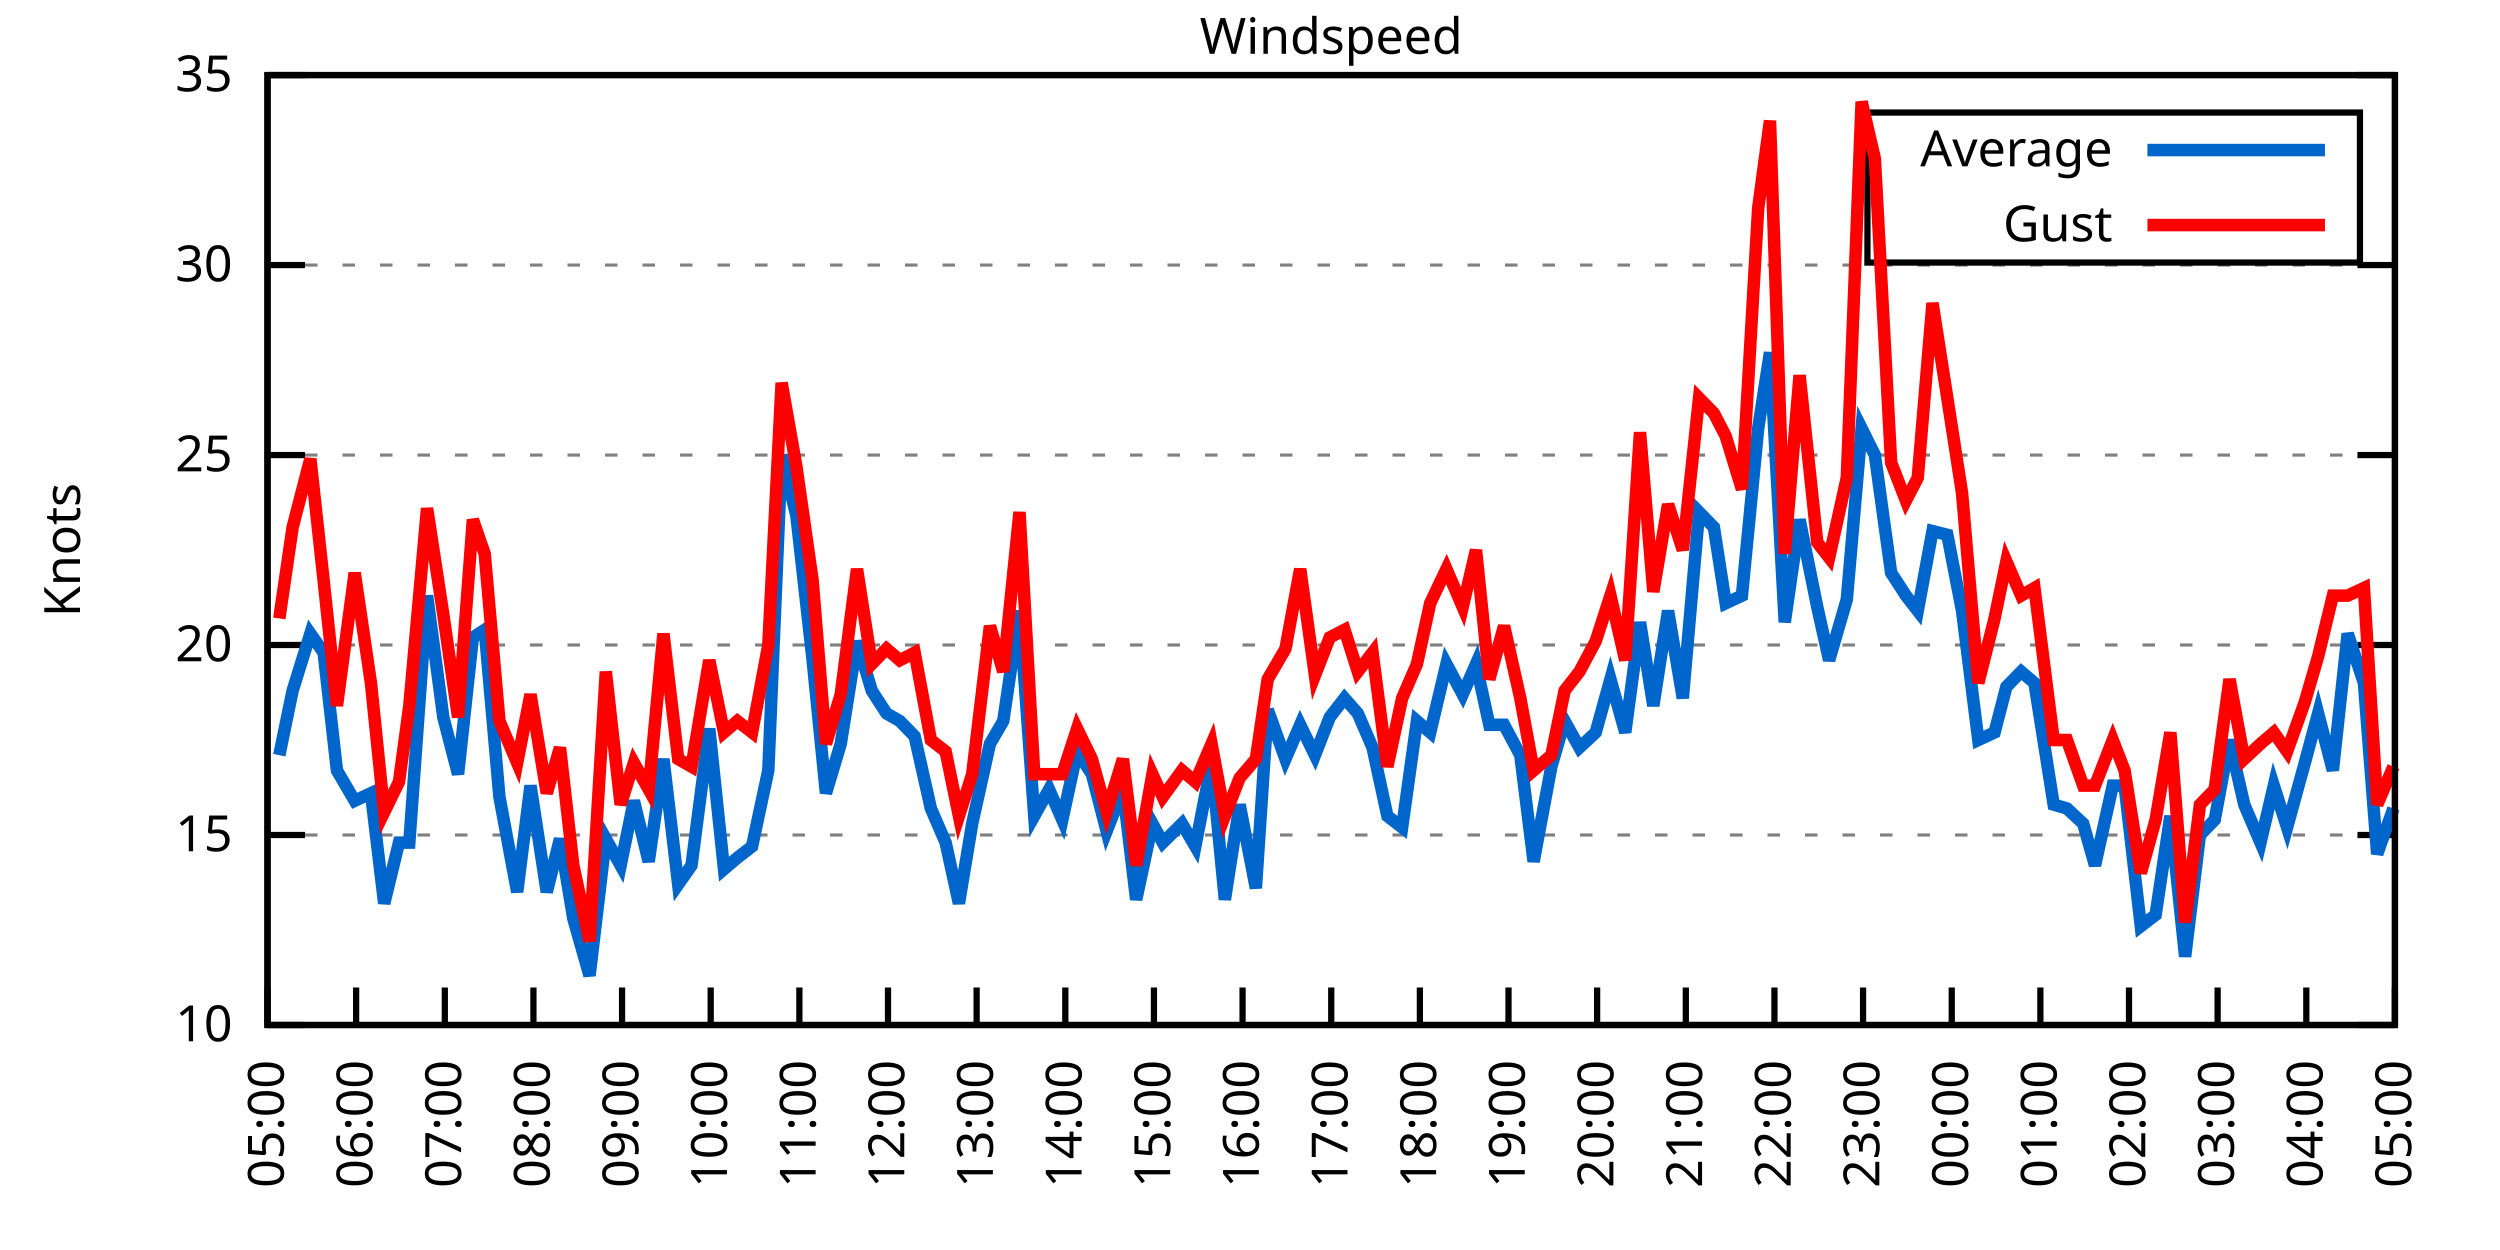
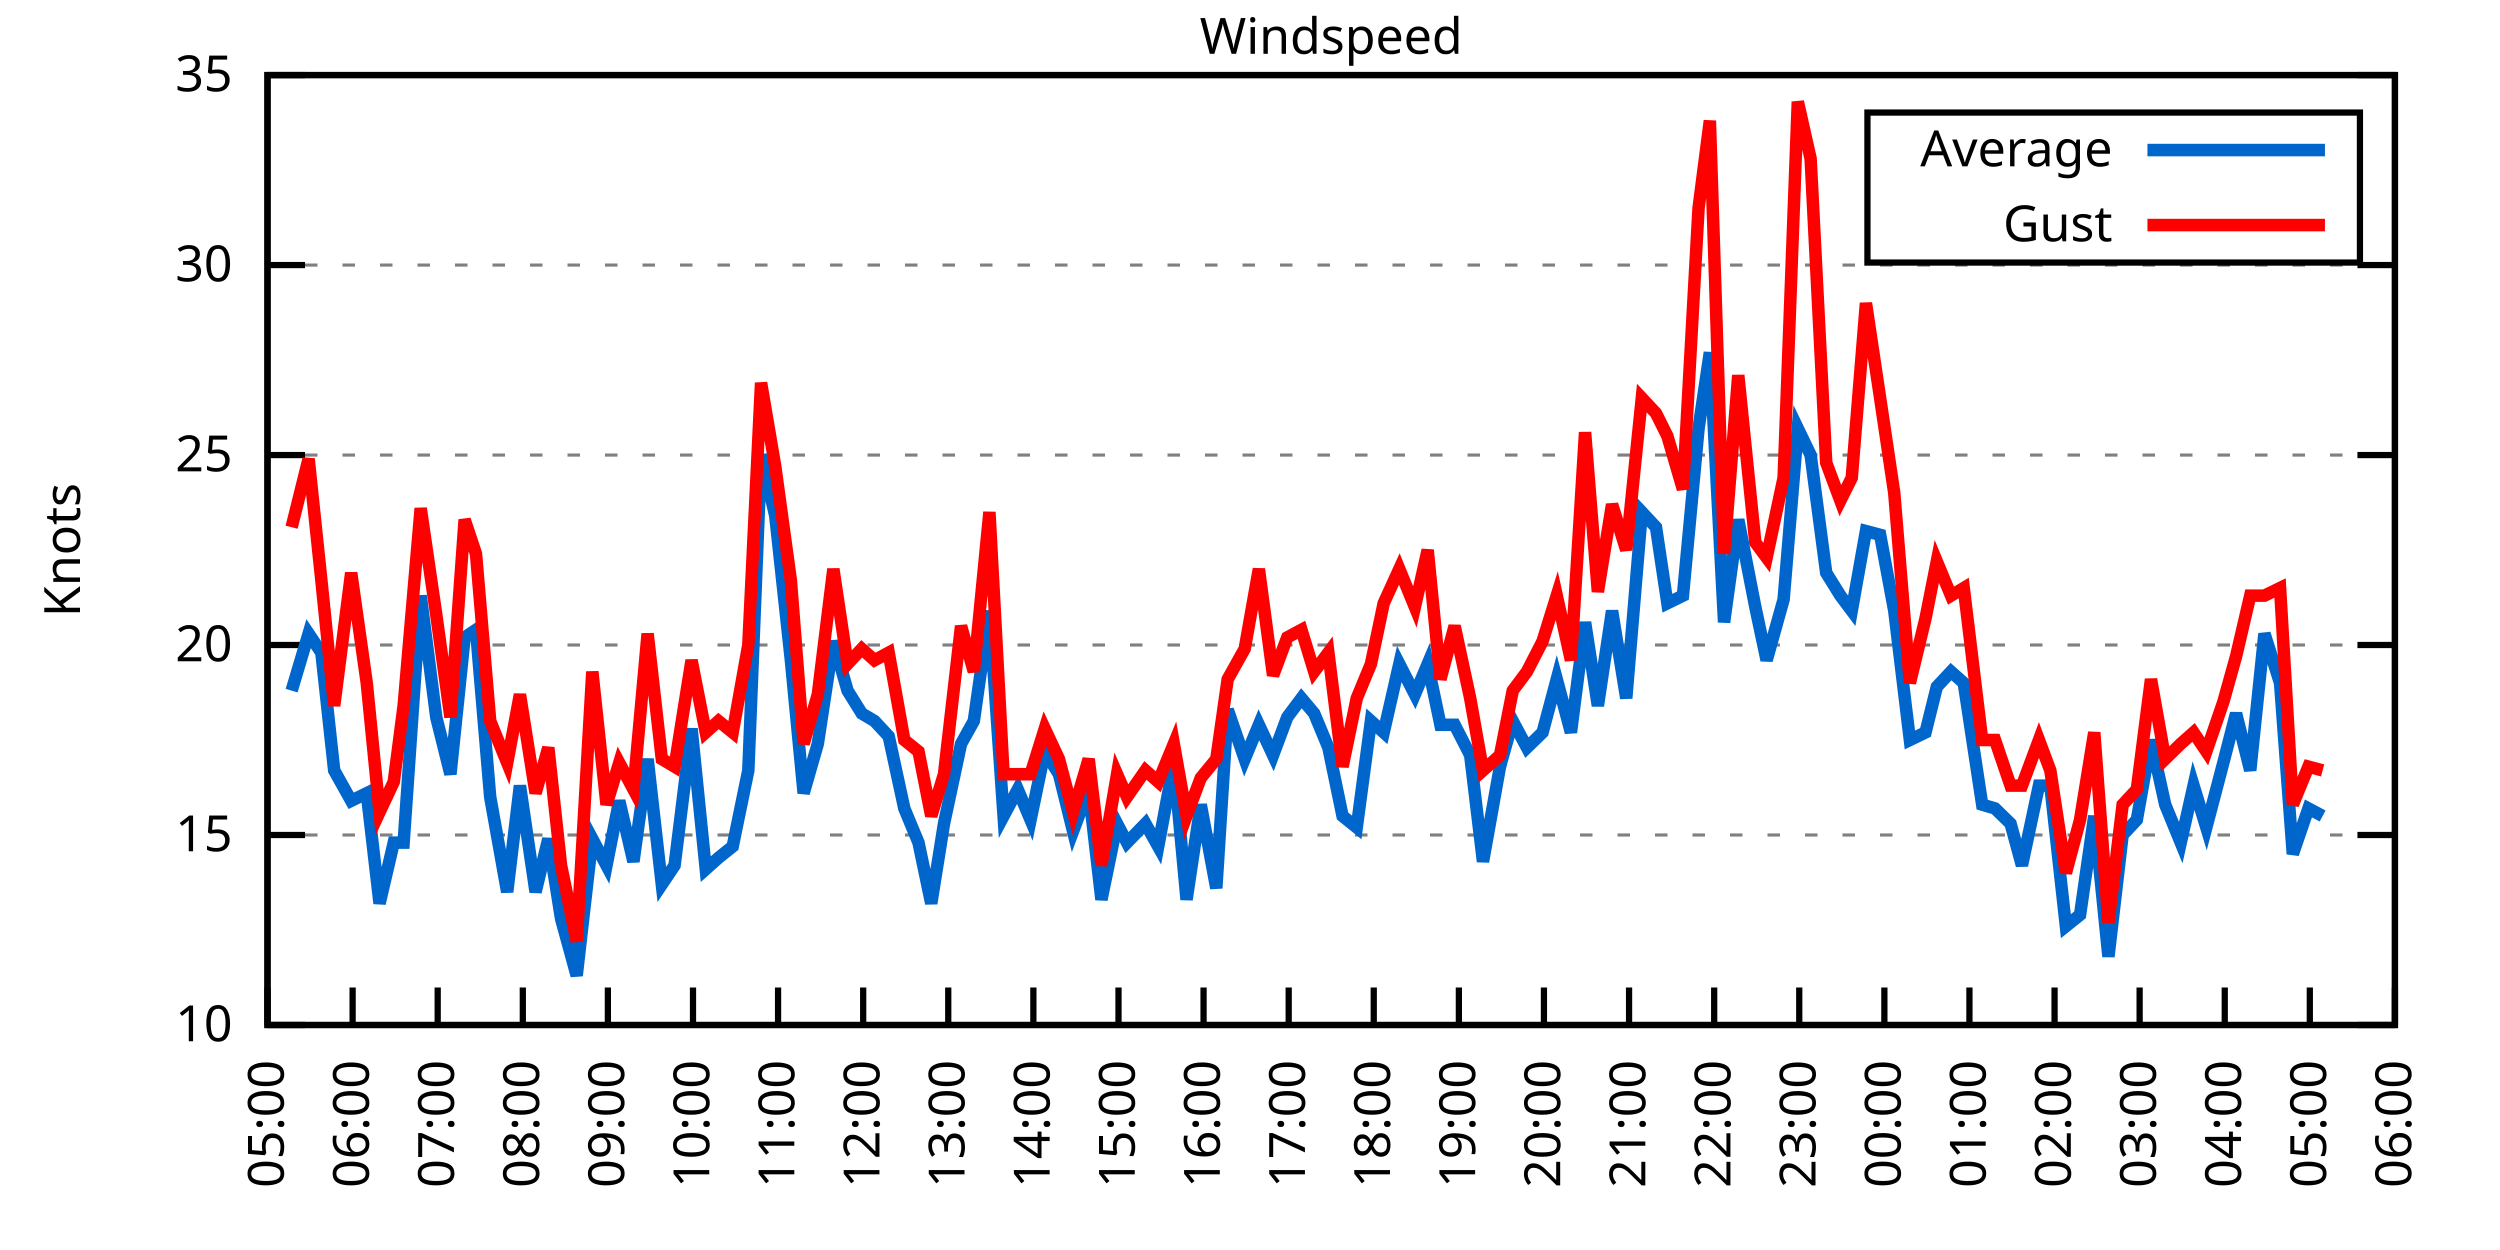
<svg xmlns="http://www.w3.org/2000/svg" xmlns:xlink="http://www.w3.org/1999/xlink" width="400" height="200" viewBox="0 0 400 200">
  <g id="gnuplot_canvas">
    <rect x="0" y="0" width="400" height="200" fill="none" />
    <defs>
      <circle id="gpDot" r="0.5" stroke-width="0.5" stroke="currentColor" />
      <path id="gpPt0" stroke-width="0.333" stroke="currentColor" d="M-1,0 h2 M0,-1 v2" />
      <path id="gpPt1" stroke-width="0.333" stroke="currentColor" d="M-1,-1 L1,1 M1,-1 L-1,1" />
      <path id="gpPt2" stroke-width="0.333" stroke="currentColor" d="M-1,0 L1,0 M0,-1 L0,1 M-1,-1 L1,1 M-1,1 L1,-1" />
      <rect id="gpPt3" stroke-width="0.333" stroke="currentColor" x="-1" y="-1" width="2" height="2" />
      <rect id="gpPt4" stroke-width="0.333" stroke="currentColor" fill="currentColor" x="-1" y="-1" width="2" height="2" />
      <circle id="gpPt5" stroke-width="0.333" stroke="currentColor" cx="0" cy="0" r="1" />
      <use xlink:href="#gpPt5" id="gpPt6" fill="currentColor" stroke="none" />
      <path id="gpPt7" stroke-width="0.333" stroke="currentColor" d="M0,-1.33 L-1.33,0.67 L1.33,0.67 z" />
      <use xlink:href="#gpPt7" id="gpPt8" fill="currentColor" stroke="none" />
      <use xlink:href="#gpPt7" id="gpPt9" stroke="currentColor" transform="rotate(180)" />
      <use xlink:href="#gpPt9" id="gpPt10" fill="currentColor" stroke="none" />
      <use xlink:href="#gpPt3" id="gpPt11" stroke="currentColor" transform="rotate(45)" />
      <use xlink:href="#gpPt11" id="gpPt12" fill="currentColor" stroke="none" />
      <path id="gpPt13" stroke-width="0.333" stroke="currentColor" d="M0,1.330 L1.265,0.411 L0.782,-1.067 L-0.782,-1.076 L-1.265,0.411 z" />
      <use xlink:href="#gpPt13" id="gpPt14" fill="currentColor" stroke="none" />
      <filter id="textbox" filterUnits="objectBoundingBox" x="0" y="0" height="1" width="1">
        <feFlood flood-color="white" flood-opacity="1" result="bgnd" />
        <feComposite in="SourceGraphic" in2="bgnd" operator="atop" />
      </filter>
      <filter id="greybox" filterUnits="objectBoundingBox" x="0" y="0" height="1" width="1">
        <feFlood flood-color="lightgrey" flood-opacity="1" result="grey" />
        <feComposite in="SourceGraphic" in2="grey" operator="atop" />
      </filter>
    </defs>
    <g fill="none" color="white" stroke="currentColor" stroke-width="1.00" stroke-linecap="butt" stroke-linejoin="miter">
</g>
    <g fill="none" color="black" stroke="currentColor" stroke-width="1.00" stroke-linecap="butt" stroke-linejoin="miter">
      <g stroke="none" shape-rendering="crispEdges">
        <polygon fill="rgb(255, 255, 255)" points="42.80,164.00 383.18,164.00 383.18,12.02 42.80,12.02 " />
      </g>
    </g>
    <g fill="none" color="black" stroke="currentColor" stroke-width="1.00" stroke-linecap="butt" stroke-linejoin="miter">
</g>
    <g fill="none" color="black" stroke="black" stroke-width="0.50" stroke-linecap="butt" stroke-linejoin="miter">
</g>
    <g fill="none" color="gray" stroke="currentColor" stroke-width="0.50" stroke-linecap="butt" stroke-linejoin="miter">
      <path stroke="gray" stroke-dasharray="2,4" class="gridline" d="M42.80,164.00 L383.19,164.00  " />
    </g>
    <g fill="none" color="gray" stroke="gray" stroke-width="1.00" stroke-linecap="butt" stroke-linejoin="miter">
</g>
    <g fill="none" color="black" stroke="currentColor" stroke-width="1.00" stroke-linecap="butt" stroke-linejoin="miter">
      <path stroke="black" d="M42.80,164.00 L48.80,164.00 M383.19,164.00 L377.19,164.00  " />
      <g transform="translate(37.20,166.60)" stroke="none" fill="black" font-family="Sans" font-size="8.00" text-anchor="end">
        <text>
          <tspan font-family="Sans"> 10</tspan>
        </text>
      </g>
    </g>
    <g fill="none" color="black" stroke="currentColor" stroke-width="1.00" stroke-linecap="butt" stroke-linejoin="miter">
</g>
    <g fill="none" color="black" stroke="black" stroke-width="0.50" stroke-linecap="butt" stroke-linejoin="miter">
</g>
    <g fill="none" color="gray" stroke="currentColor" stroke-width="0.50" stroke-linecap="butt" stroke-linejoin="miter">
      <path stroke="gray" stroke-dasharray="2,4" class="gridline" d="M42.80,133.60 L383.19,133.60  " />
    </g>
    <g fill="none" color="gray" stroke="gray" stroke-width="1.00" stroke-linecap="butt" stroke-linejoin="miter">
</g>
    <g fill="none" color="black" stroke="currentColor" stroke-width="1.00" stroke-linecap="butt" stroke-linejoin="miter">
      <path stroke="black" d="M42.80,133.60 L48.80,133.60 M383.19,133.60 L377.19,133.60  " />
      <g transform="translate(37.20,136.20)" stroke="none" fill="black" font-family="Sans" font-size="8.00" text-anchor="end">
        <text>
          <tspan font-family="Sans"> 15</tspan>
        </text>
      </g>
    </g>
    <g fill="none" color="black" stroke="currentColor" stroke-width="1.00" stroke-linecap="butt" stroke-linejoin="miter">
</g>
    <g fill="none" color="black" stroke="black" stroke-width="0.50" stroke-linecap="butt" stroke-linejoin="miter">
</g>
    <g fill="none" color="gray" stroke="currentColor" stroke-width="0.50" stroke-linecap="butt" stroke-linejoin="miter">
      <path stroke="gray" stroke-dasharray="2,4" class="gridline" d="M42.80,103.20 L383.19,103.20  " />
    </g>
    <g fill="none" color="gray" stroke="gray" stroke-width="1.00" stroke-linecap="butt" stroke-linejoin="miter">
</g>
    <g fill="none" color="black" stroke="currentColor" stroke-width="1.00" stroke-linecap="butt" stroke-linejoin="miter">
      <path stroke="black" d="M42.80,103.20 L48.80,103.20 M383.19,103.20 L377.19,103.20  " />
      <g transform="translate(37.20,105.80)" stroke="none" fill="black" font-family="Sans" font-size="8.00" text-anchor="end">
        <text>
          <tspan font-family="Sans"> 20</tspan>
        </text>
      </g>
    </g>
    <g fill="none" color="black" stroke="currentColor" stroke-width="1.00" stroke-linecap="butt" stroke-linejoin="miter">
</g>
    <g fill="none" color="black" stroke="black" stroke-width="0.50" stroke-linecap="butt" stroke-linejoin="miter">
</g>
    <g fill="none" color="gray" stroke="currentColor" stroke-width="0.50" stroke-linecap="butt" stroke-linejoin="miter">
      <path stroke="gray" stroke-dasharray="2,4" class="gridline" d="M42.80,72.81 L383.19,72.81  " />
    </g>
    <g fill="none" color="gray" stroke="gray" stroke-width="1.00" stroke-linecap="butt" stroke-linejoin="miter">
</g>
    <g fill="none" color="black" stroke="currentColor" stroke-width="1.00" stroke-linecap="butt" stroke-linejoin="miter">
      <path stroke="black" d="M42.80,72.81 L48.80,72.81 M383.19,72.81 L377.19,72.81  " />
      <g transform="translate(37.20,75.41)" stroke="none" fill="black" font-family="Sans" font-size="8.00" text-anchor="end">
        <text>
          <tspan font-family="Sans"> 25</tspan>
        </text>
      </g>
    </g>
    <g fill="none" color="black" stroke="currentColor" stroke-width="1.00" stroke-linecap="butt" stroke-linejoin="miter">
</g>
    <g fill="none" color="black" stroke="black" stroke-width="0.50" stroke-linecap="butt" stroke-linejoin="miter">
</g>
    <g fill="none" color="gray" stroke="currentColor" stroke-width="0.50" stroke-linecap="butt" stroke-linejoin="miter">
      <path stroke="gray" stroke-dasharray="2,4" class="gridline" d="M42.80,42.41 L383.19,42.41  " />
    </g>
    <g fill="none" color="gray" stroke="gray" stroke-width="1.00" stroke-linecap="butt" stroke-linejoin="miter">
</g>
    <g fill="none" color="black" stroke="currentColor" stroke-width="1.00" stroke-linecap="butt" stroke-linejoin="miter">
      <path stroke="black" d="M42.80,42.41 L48.80,42.41 M383.19,42.41 L377.19,42.41  " />
      <g transform="translate(37.20,45.01)" stroke="none" fill="black" font-family="Sans" font-size="8.00" text-anchor="end">
        <text>
          <tspan font-family="Sans"> 30</tspan>
        </text>
      </g>
    </g>
    <g fill="none" color="black" stroke="currentColor" stroke-width="1.00" stroke-linecap="butt" stroke-linejoin="miter">
</g>
    <g fill="none" color="black" stroke="black" stroke-width="0.50" stroke-linecap="butt" stroke-linejoin="miter">
</g>
    <g fill="none" color="gray" stroke="currentColor" stroke-width="0.50" stroke-linecap="butt" stroke-linejoin="miter">
      <path stroke="gray" stroke-dasharray="2,4" class="gridline" d="M42.80,12.01 L383.19,12.01  " />
    </g>
    <g fill="none" color="gray" stroke="gray" stroke-width="1.00" stroke-linecap="butt" stroke-linejoin="miter">
</g>
    <g fill="none" color="black" stroke="currentColor" stroke-width="1.00" stroke-linecap="butt" stroke-linejoin="miter">
      <path stroke="black" d="M42.80,12.01 L48.80,12.01 M383.19,12.01 L377.19,12.01  " />
      <g transform="translate(37.20,14.61)" stroke="none" fill="black" font-family="Sans" font-size="8.00" text-anchor="end">
        <text>
          <tspan font-family="Sans"> 35</tspan>
        </text>
      </g>
    </g>
    <g fill="none" color="black" stroke="currentColor" stroke-width="1.00" stroke-linecap="butt" stroke-linejoin="miter">
      <path stroke="black" d="M42.80,164.00 L42.80,158.00  " />
      <g transform="translate(45.40,169.60) rotate(270.00)" stroke="none" fill="black" font-family="Sans" font-size="8.00" text-anchor="end">
        <text>
          <tspan font-family="Sans">05:00</tspan>
        </text>
      </g>
    </g>
    <g fill="none" color="black" stroke="currentColor" stroke-width="1.00" stroke-linecap="butt" stroke-linejoin="miter">
-       <path stroke="black" d="M56.98,164.00 L56.98,158.00  " />
-       <g transform="translate(59.58,169.60) rotate(270.00)" stroke="none" fill="black" font-family="Sans" font-size="8.00" text-anchor="end">
+       <path stroke="black" d="M56.42,164.00 L56.42,158.00  " />
+       <g transform="translate(59.02,169.60) rotate(270.00)" stroke="none" fill="black" font-family="Sans" font-size="8.00" text-anchor="end">
        <text>
          <tspan font-family="Sans">06:00</tspan>
        </text>
      </g>
    </g>
    <g fill="none" color="black" stroke="currentColor" stroke-width="1.00" stroke-linecap="butt" stroke-linejoin="miter">
-       <path stroke="black" d="M71.17,164.00 L71.17,158.00  " />
-       <g transform="translate(73.77,169.60) rotate(270.00)" stroke="none" fill="black" font-family="Sans" font-size="8.00" text-anchor="end">
+       <path stroke="black" d="M70.03,164.00 L70.03,158.00  " />
+       <g transform="translate(72.63,169.60) rotate(270.00)" stroke="none" fill="black" font-family="Sans" font-size="8.00" text-anchor="end">
        <text>
          <tspan font-family="Sans">07:00</tspan>
        </text>
      </g>
    </g>
    <g fill="none" color="black" stroke="currentColor" stroke-width="1.00" stroke-linecap="butt" stroke-linejoin="miter">
-       <path stroke="black" d="M85.35,164.00 L85.35,158.00  " />
-       <g transform="translate(87.95,169.60) rotate(270.00)" stroke="none" fill="black" font-family="Sans" font-size="8.00" text-anchor="end">
+       <path stroke="black" d="M83.65,164.00 L83.65,158.00  " />
+       <g transform="translate(86.25,169.60) rotate(270.00)" stroke="none" fill="black" font-family="Sans" font-size="8.00" text-anchor="end">
        <text>
          <tspan font-family="Sans">08:00</tspan>
        </text>
      </g>
    </g>
    <g fill="none" color="black" stroke="currentColor" stroke-width="1.00" stroke-linecap="butt" stroke-linejoin="miter">
-       <path stroke="black" d="M99.53,164.00 L99.53,158.00  " />
-       <g transform="translate(102.13,169.60) rotate(270.00)" stroke="none" fill="black" font-family="Sans" font-size="8.00" text-anchor="end">
+       <path stroke="black" d="M97.26,164.00 L97.26,158.00  " />
+       <g transform="translate(99.86,169.60) rotate(270.00)" stroke="none" fill="black" font-family="Sans" font-size="8.00" text-anchor="end">
        <text>
          <tspan font-family="Sans">09:00</tspan>
        </text>
      </g>
    </g>
    <g fill="none" color="black" stroke="currentColor" stroke-width="1.00" stroke-linecap="butt" stroke-linejoin="miter">
-       <path stroke="black" d="M113.71,164.00 L113.71,158.00  " />
-       <g transform="translate(116.31,169.60) rotate(270.00)" stroke="none" fill="black" font-family="Sans" font-size="8.00" text-anchor="end">
+       <path stroke="black" d="M110.88,164.00 L110.88,158.00  " />
+       <g transform="translate(113.48,169.60) rotate(270.00)" stroke="none" fill="black" font-family="Sans" font-size="8.00" text-anchor="end">
        <text>
          <tspan font-family="Sans">10:00</tspan>
        </text>
      </g>
    </g>
    <g fill="none" color="black" stroke="currentColor" stroke-width="1.00" stroke-linecap="butt" stroke-linejoin="miter">
-       <path stroke="black" d="M127.90,164.00 L127.90,158.00  " />
-       <g transform="translate(130.50,169.60) rotate(270.00)" stroke="none" fill="black" font-family="Sans" font-size="8.00" text-anchor="end">
+       <path stroke="black" d="M124.49,164.00 L124.49,158.00  " />
+       <g transform="translate(127.09,169.60) rotate(270.00)" stroke="none" fill="black" font-family="Sans" font-size="8.00" text-anchor="end">
        <text>
          <tspan font-family="Sans">11:00</tspan>
        </text>
      </g>
    </g>
    <g fill="none" color="black" stroke="currentColor" stroke-width="1.00" stroke-linecap="butt" stroke-linejoin="miter">
-       <path stroke="black" d="M142.08,164.00 L142.08,158.00  " />
-       <g transform="translate(144.68,169.60) rotate(270.00)" stroke="none" fill="black" font-family="Sans" font-size="8.00" text-anchor="end">
+       <path stroke="black" d="M138.11,164.00 L138.11,158.00  " />
+       <g transform="translate(140.71,169.60) rotate(270.00)" stroke="none" fill="black" font-family="Sans" font-size="8.00" text-anchor="end">
        <text>
          <tspan font-family="Sans">12:00</tspan>
        </text>
      </g>
    </g>
    <g fill="none" color="black" stroke="currentColor" stroke-width="1.00" stroke-linecap="butt" stroke-linejoin="miter">
-       <path stroke="black" d="M156.26,164.00 L156.26,158.00  " />
-       <g transform="translate(158.86,169.60) rotate(270.00)" stroke="none" fill="black" font-family="Sans" font-size="8.00" text-anchor="end">
+       <path stroke="black" d="M151.72,164.00 L151.72,158.00  " />
+       <g transform="translate(154.32,169.60) rotate(270.00)" stroke="none" fill="black" font-family="Sans" font-size="8.00" text-anchor="end">
        <text>
          <tspan font-family="Sans">13:00</tspan>
        </text>
      </g>
    </g>
    <g fill="none" color="black" stroke="currentColor" stroke-width="1.00" stroke-linecap="butt" stroke-linejoin="miter">
-       <path stroke="black" d="M170.45,164.00 L170.45,158.00  " />
-       <g transform="translate(173.05,169.60) rotate(270.00)" stroke="none" fill="black" font-family="Sans" font-size="8.00" text-anchor="end">
+       <path stroke="black" d="M165.34,164.00 L165.34,158.00  " />
+       <g transform="translate(167.94,169.60) rotate(270.00)" stroke="none" fill="black" font-family="Sans" font-size="8.00" text-anchor="end">
        <text>
          <tspan font-family="Sans">14:00</tspan>
        </text>
      </g>
    </g>
    <g fill="none" color="black" stroke="currentColor" stroke-width="1.00" stroke-linecap="butt" stroke-linejoin="miter">
-       <path stroke="black" d="M184.63,164.00 L184.63,158.00  " />
-       <g transform="translate(187.23,169.60) rotate(270.00)" stroke="none" fill="black" font-family="Sans" font-size="8.00" text-anchor="end">
+       <path stroke="black" d="M178.96,164.00 L178.96,158.00  " />
+       <g transform="translate(181.56,169.60) rotate(270.00)" stroke="none" fill="black" font-family="Sans" font-size="8.00" text-anchor="end">
        <text>
          <tspan font-family="Sans">15:00</tspan>
        </text>
      </g>
    </g>
    <g fill="none" color="black" stroke="currentColor" stroke-width="1.00" stroke-linecap="butt" stroke-linejoin="miter">
-       <path stroke="black" d="M198.81,164.00 L198.81,158.00  " />
-       <g transform="translate(201.41,169.60) rotate(270.00)" stroke="none" fill="black" font-family="Sans" font-size="8.00" text-anchor="end">
+       <path stroke="black" d="M192.57,164.00 L192.57,158.00  " />
+       <g transform="translate(195.17,169.60) rotate(270.00)" stroke="none" fill="black" font-family="Sans" font-size="8.00" text-anchor="end">
        <text>
          <tspan font-family="Sans">16:00</tspan>
        </text>
      </g>
    </g>
    <g fill="none" color="black" stroke="currentColor" stroke-width="1.00" stroke-linecap="butt" stroke-linejoin="miter">
-       <path stroke="black" d="M213.00,164.00 L213.00,158.00  " />
-       <g transform="translate(215.60,169.60) rotate(270.00)" stroke="none" fill="black" font-family="Sans" font-size="8.00" text-anchor="end">
+       <path stroke="black" d="M206.19,164.00 L206.19,158.00  " />
+       <g transform="translate(208.79,169.60) rotate(270.00)" stroke="none" fill="black" font-family="Sans" font-size="8.00" text-anchor="end">
        <text>
          <tspan font-family="Sans">17:00</tspan>
        </text>
      </g>
    </g>
    <g fill="none" color="black" stroke="currentColor" stroke-width="1.00" stroke-linecap="butt" stroke-linejoin="miter">
-       <path stroke="black" d="M227.18,164.00 L227.18,158.00  " />
-       <g transform="translate(229.78,169.60) rotate(270.00)" stroke="none" fill="black" font-family="Sans" font-size="8.00" text-anchor="end">
+       <path stroke="black" d="M219.80,164.00 L219.80,158.00  " />
+       <g transform="translate(222.40,169.60) rotate(270.00)" stroke="none" fill="black" font-family="Sans" font-size="8.00" text-anchor="end">
        <text>
          <tspan font-family="Sans">18:00</tspan>
        </text>
      </g>
    </g>
    <g fill="none" color="black" stroke="currentColor" stroke-width="1.00" stroke-linecap="butt" stroke-linejoin="miter">
-       <path stroke="black" d="M241.36,164.00 L241.36,158.00  " />
-       <g transform="translate(243.96,169.60) rotate(270.00)" stroke="none" fill="black" font-family="Sans" font-size="8.00" text-anchor="end">
+       <path stroke="black" d="M233.42,164.00 L233.42,158.00  " />
+       <g transform="translate(236.02,169.60) rotate(270.00)" stroke="none" fill="black" font-family="Sans" font-size="8.00" text-anchor="end">
        <text>
          <tspan font-family="Sans">19:00</tspan>
        </text>
      </g>
    </g>
    <g fill="none" color="black" stroke="currentColor" stroke-width="1.00" stroke-linecap="butt" stroke-linejoin="miter">
-       <path stroke="black" d="M255.54,164.00 L255.54,158.00  " />
-       <g transform="translate(258.14,169.60) rotate(270.00)" stroke="none" fill="black" font-family="Sans" font-size="8.00" text-anchor="end">
+       <path stroke="black" d="M247.03,164.00 L247.03,158.00  " />
+       <g transform="translate(249.63,169.60) rotate(270.00)" stroke="none" fill="black" font-family="Sans" font-size="8.00" text-anchor="end">
        <text>
          <tspan font-family="Sans">20:00</tspan>
        </text>
      </g>
    </g>
    <g fill="none" color="black" stroke="currentColor" stroke-width="1.00" stroke-linecap="butt" stroke-linejoin="miter">
-       <path stroke="black" d="M269.73,164.00 L269.73,158.00  " />
-       <g transform="translate(272.33,169.60) rotate(270.00)" stroke="none" fill="black" font-family="Sans" font-size="8.00" text-anchor="end">
+       <path stroke="black" d="M260.65,164.00 L260.65,158.00  " />
+       <g transform="translate(263.25,169.60) rotate(270.00)" stroke="none" fill="black" font-family="Sans" font-size="8.00" text-anchor="end">
        <text>
          <tspan font-family="Sans">21:00</tspan>
        </text>
      </g>
    </g>
    <g fill="none" color="black" stroke="currentColor" stroke-width="1.00" stroke-linecap="butt" stroke-linejoin="miter">
-       <path stroke="black" d="M283.91,164.00 L283.91,158.00  " />
-       <g transform="translate(286.51,169.60) rotate(270.00)" stroke="none" fill="black" font-family="Sans" font-size="8.00" text-anchor="end">
+       <path stroke="black" d="M274.27,164.00 L274.27,158.00  " />
+       <g transform="translate(276.87,169.60) rotate(270.00)" stroke="none" fill="black" font-family="Sans" font-size="8.00" text-anchor="end">
        <text>
          <tspan font-family="Sans">22:00</tspan>
        </text>
      </g>
    </g>
    <g fill="none" color="black" stroke="currentColor" stroke-width="1.00" stroke-linecap="butt" stroke-linejoin="miter">
-       <path stroke="black" d="M298.09,164.00 L298.09,158.00  " />
-       <g transform="translate(300.69,169.60) rotate(270.00)" stroke="none" fill="black" font-family="Sans" font-size="8.00" text-anchor="end">
+       <path stroke="black" d="M287.88,164.00 L287.88,158.00  " />
+       <g transform="translate(290.48,169.60) rotate(270.00)" stroke="none" fill="black" font-family="Sans" font-size="8.00" text-anchor="end">
        <text>
          <tspan font-family="Sans">23:00</tspan>
        </text>
      </g>
    </g>
    <g fill="none" color="black" stroke="currentColor" stroke-width="1.00" stroke-linecap="butt" stroke-linejoin="miter">
-       <path stroke="black" d="M312.28,164.00 L312.28,158.00  " />
-       <g transform="translate(314.88,169.60) rotate(270.00)" stroke="none" fill="black" font-family="Sans" font-size="8.00" text-anchor="end">
+       <path stroke="black" d="M301.50,164.00 L301.50,158.00  " />
+       <g transform="translate(304.10,169.60) rotate(270.00)" stroke="none" fill="black" font-family="Sans" font-size="8.00" text-anchor="end">
        <text>
          <tspan font-family="Sans">00:00</tspan>
        </text>
      </g>
    </g>
    <g fill="none" color="black" stroke="currentColor" stroke-width="1.00" stroke-linecap="butt" stroke-linejoin="miter">
-       <path stroke="black" d="M326.46,164.00 L326.46,158.00  " />
-       <g transform="translate(329.06,169.60) rotate(270.00)" stroke="none" fill="black" font-family="Sans" font-size="8.00" text-anchor="end">
+       <path stroke="black" d="M315.11,164.00 L315.11,158.00  " />
+       <g transform="translate(317.71,169.60) rotate(270.00)" stroke="none" fill="black" font-family="Sans" font-size="8.00" text-anchor="end">
        <text>
          <tspan font-family="Sans">01:00</tspan>
        </text>
      </g>
    </g>
    <g fill="none" color="black" stroke="currentColor" stroke-width="1.00" stroke-linecap="butt" stroke-linejoin="miter">
-       <path stroke="black" d="M340.64,164.00 L340.64,158.00  " />
-       <g transform="translate(343.24,169.60) rotate(270.00)" stroke="none" fill="black" font-family="Sans" font-size="8.00" text-anchor="end">
+       <path stroke="black" d="M328.73,164.00 L328.73,158.00  " />
+       <g transform="translate(331.33,169.60) rotate(270.00)" stroke="none" fill="black" font-family="Sans" font-size="8.00" text-anchor="end">
        <text>
          <tspan font-family="Sans">02:00</tspan>
        </text>
      </g>
    </g>
    <g fill="none" color="black" stroke="currentColor" stroke-width="1.00" stroke-linecap="butt" stroke-linejoin="miter">
-       <path stroke="black" d="M354.82,164.00 L354.82,158.00  " />
-       <g transform="translate(357.42,169.60) rotate(270.00)" stroke="none" fill="black" font-family="Sans" font-size="8.00" text-anchor="end">
+       <path stroke="black" d="M342.34,164.00 L342.34,158.00  " />
+       <g transform="translate(344.94,169.60) rotate(270.00)" stroke="none" fill="black" font-family="Sans" font-size="8.00" text-anchor="end">
        <text>
          <tspan font-family="Sans">03:00</tspan>
        </text>
      </g>
    </g>
    <g fill="none" color="black" stroke="currentColor" stroke-width="1.00" stroke-linecap="butt" stroke-linejoin="miter">
-       <path stroke="black" d="M369.01,164.00 L369.01,158.00  " />
-       <g transform="translate(371.61,169.60) rotate(270.00)" stroke="none" fill="black" font-family="Sans" font-size="8.00" text-anchor="end">
+       <path stroke="black" d="M355.96,164.00 L355.96,158.00  " />
+       <g transform="translate(358.56,169.60) rotate(270.00)" stroke="none" fill="black" font-family="Sans" font-size="8.00" text-anchor="end">
        <text>
          <tspan font-family="Sans">04:00</tspan>
+         </text>
+       </g>
+     </g>
+     <g fill="none" color="black" stroke="currentColor" stroke-width="1.00" stroke-linecap="butt" stroke-linejoin="miter">
+       <path stroke="black" d="M369.57,164.00 L369.57,158.00  " />
+       <g transform="translate(372.17,169.60) rotate(270.00)" stroke="none" fill="black" font-family="Sans" font-size="8.00" text-anchor="end">
+         <text>
+           <tspan font-family="Sans">05:00</tspan>
        </text>
      </g>
    </g>
    <g fill="none" color="black" stroke="currentColor" stroke-width="1.00" stroke-linecap="butt" stroke-linejoin="miter">
      <path stroke="black" d="M383.19,164.00 L383.19,158.00  " />
      <g transform="translate(385.79,169.60) rotate(270.00)" stroke="none" fill="black" font-family="Sans" font-size="8.00" text-anchor="end">
        <text>
-           <tspan font-family="Sans">05:00</tspan>
+           <tspan font-family="Sans">06:00</tspan>
        </text>
      </g>
    </g>
    <g fill="none" color="black" stroke="currentColor" stroke-width="1.00" stroke-linecap="butt" stroke-linejoin="miter">
</g>
    <g fill="none" color="black" stroke="currentColor" stroke-width="1.00" stroke-linecap="butt" stroke-linejoin="miter">
      <path stroke="black" d="M42.80,12.01 L42.80,164.00 L383.19,164.00 L383.19,12.01 L42.80,12.01 Z  " />
    </g>
    <g fill="none" color="black" stroke="currentColor" stroke-width="1.00" stroke-linecap="butt" stroke-linejoin="miter">
</g>
    <g fill="none" color="black" stroke="currentColor" stroke-width="1.00" stroke-linecap="butt" stroke-linejoin="miter">
      <path stroke="black" d="M298.79,42.01 L298.79,18.01 L377.59,18.01 L377.59,42.01 L298.79,42.01 Z  " />
    </g>
    <g id="Windspeed_plot_1">
      <g fill="none" color="white" stroke="black" stroke-width="2.00" stroke-linecap="butt" stroke-linejoin="miter">
</g>
      <g fill="none" color="black" stroke="currentColor" stroke-width="2.00" stroke-linecap="butt" stroke-linejoin="miter">
        <g transform="translate(337.99,26.61)" stroke="none" fill="black" font-family="Sans" font-size="8.00" text-anchor="end">
          <text>
            <tspan font-family="Sans">Average</tspan>
          </text>
        </g>
      </g>
      <g fill="none" color="black" stroke="currentColor" stroke-width="2.00" stroke-linecap="butt" stroke-linejoin="miter">
-         <path stroke="rgb(  0, 102, 204)" d="M343.59,24.01 L371.99,24.01 M44.69,120.83 L46.82,110.50 L49.66,101.38 L51.78,104.42 L53.91,123.27 L56.75,128.13   L59.35,126.91 L61.47,144.55 L63.84,134.82 L65.49,134.82 L68.33,95.30 L70.93,114.76 L73.29,123.87 L75.66,101.99   L77.55,100.77 L79.91,127.52 L82.75,142.72 L84.88,125.70 L87.48,142.72 L89.60,134.21 L91.73,146.98 L94.33,156.10   L96.93,134.21 L99.30,138.47 L101.42,128.13 L103.79,137.86 L106.15,121.44 L108.51,141.51 L110.64,138.47 L113.48,116.58   L115.84,139.07 L117.97,137.25 L120.33,135.43 L122.93,123.27 L125.06,72.81 L127.42,82.53 L130.02,105.64 L132.15,126.91   L134.52,119.01 L137.12,102.60 L139.48,110.50 L141.84,114.15 L143.97,115.36 L146.34,117.80 L148.94,129.35 L151.30,134.82   L153.43,144.55 L155.55,131.78 L158.39,119.01 L160.52,115.36 L163.12,97.73 L165.48,130.56 L167.85,126.31 L169.97,131.17   L172.34,120.23 L174.70,123.87 L177.06,132.99 L179.67,126.31 L181.79,143.94 L184.39,131.78 L186.05,134.82 L189.12,131.78   L191.25,135.43 L193.85,122.05 L195.98,143.94 L198.34,128.74 L200.94,142.11 L202.83,113.54 L205.67,121.44 L208.03,115.97   L210.39,120.83 L212.76,114.76 L215.12,111.72 L217.25,114.15 L219.61,119.62 L221.98,130.56 L224.34,132.39 L226.71,115.36   L228.83,117.19 L231.43,106.24 L234.03,111.11 L236.16,106.24 L238.29,115.97 L240.65,115.97 L243.25,120.83 L245.38,137.86   L248.22,122.66 L250.34,115.36 L252.71,119.62 L255.31,117.19 L257.67,108.68 L260.04,117.19 L262.40,99.56 L264.53,112.93   L266.89,97.73 L269.25,111.72 L271.85,81.93 L274.22,84.36 L276.11,96.52 L278.71,95.30 L281.31,68.55 L283.20,56.39   L285.56,99.56 L287.93,83.14 L290.76,97.12 L292.66,105.64 L295.49,95.91 L297.86,68.55 L299.98,72.81 L302.58,91.65   L304.95,95.30 L306.84,97.73 L309.20,84.97 L311.57,85.57 L313.93,97.73 L316.53,118.40 L319.13,117.19 L321.02,109.89   L323.39,107.46 L325.51,109.28 L328.59,128.74 L330.71,129.35 L333.31,131.78 L335.20,138.47 L338.04,125.70 L339.93,125.70   L342.53,148.19 L344.90,146.37 L347.26,130.56 L349.62,153.06 L351.99,133.60 L354.35,131.17 L356.72,118.40 L359.08,128.74   L361.68,134.82 L363.81,125.70 L365.93,132.39 L368.77,122.05 L370.90,114.15 L373.26,123.27 L375.63,101.38 L378.23,109.28   L380.35,136.64 L382.95,129.35  " />
+         <path stroke="rgb(  0, 102, 204)" d="M343.59,24.01 L371.99,24.01 M46.66,110.50 L49.38,101.38 L51.42,104.42 L53.47,123.27 L56.19,128.13 L58.68,126.91   L60.73,144.55 L63.00,134.82 L64.58,134.82 L67.31,95.30 L69.80,114.76 L72.07,123.87 L74.34,101.99 L76.16,100.77   L78.43,127.52 L81.15,142.72 L83.19,125.70 L85.69,142.72 L87.73,134.21 L89.77,146.98 L92.27,156.10 L94.77,134.21   L97.04,138.47 L99.08,128.13 L101.35,137.86 L103.62,121.44 L105.89,141.51 L107.93,138.47 L110.65,116.58 L112.92,139.07   L114.96,137.25 L117.23,135.43 L119.73,123.27 L121.77,72.81 L124.04,82.53 L126.54,105.64 L128.58,126.91 L130.85,119.01   L133.34,102.60 L135.61,110.50 L137.88,114.15 L139.92,115.36 L142.19,117.80 L144.69,129.35 L146.96,134.82 L149.00,144.55   L151.04,131.78 L153.77,119.01 L155.81,115.36 L158.31,97.73 L160.57,130.56 L162.84,126.31 L164.89,131.17 L167.16,120.23   L169.43,123.87 L171.69,132.99 L174.19,126.31 L176.23,143.94 L178.73,131.78 L180.32,134.82 L183.27,131.78 L185.31,135.43   L187.81,122.05 L189.85,143.94 L192.12,128.74 L194.61,142.11 L196.43,113.54 L199.15,121.44 L201.42,115.97 L203.69,120.83   L205.96,114.76 L208.23,111.72 L210.27,114.15 L212.54,119.62 L214.81,130.56 L217.08,132.39 L219.35,115.36 L221.39,117.19   L223.89,106.24 L226.38,111.11 L228.43,106.24 L230.47,115.97 L232.74,115.97 L235.23,120.83 L237.28,137.86 L240.00,122.66   L242.04,115.36 L244.31,119.62 L246.81,117.19 L249.08,108.68 L251.35,117.19 L253.61,99.56 L255.66,112.93 L257.93,97.73   L260.20,111.72 L262.69,81.93 L264.96,84.36 L266.78,96.52 L269.27,95.30 L271.77,68.55 L273.58,56.39 L275.85,99.56   L278.12,83.14 L280.85,97.12 L282.66,105.64 L285.38,95.91 L287.65,68.55 L289.70,72.81 L292.19,91.65 L294.46,95.30   L296.28,97.73 L298.55,84.97 L300.82,85.57 L303.08,97.73 L305.58,118.40 L308.08,117.19 L309.89,109.89 L312.16,107.46   L314.20,109.28 L317.15,128.74 L319.20,129.35 L321.69,131.78 L323.51,138.47 L326.23,125.70 L328.05,125.70 L330.54,148.19   L332.81,146.37 L335.08,130.56 L337.35,153.06 L339.62,133.60 L341.89,131.17 L344.16,118.40 L346.43,128.74 L348.92,134.82   L350.97,125.70 L353.01,132.39 L355.73,122.05 L357.77,114.15 L360.04,123.27 L362.31,101.38 L364.81,109.28 L366.85,136.64   L369.35,129.35 L371.62,130.56  " />
      </g>
    </g>
    <g id="Windspeed_plot_2">
      <g fill="none" color="black" stroke="currentColor" stroke-width="2.00" stroke-linecap="butt" stroke-linejoin="miter">
        <g transform="translate(337.99,38.61)" stroke="none" fill="black" font-family="Sans" font-size="8.00" text-anchor="end">
          <text>
            <tspan font-family="Sans">Gust</tspan>
          </text>
        </g>
      </g>
      <g fill="none" color="black" stroke="currentColor" stroke-width="2.00" stroke-linecap="butt" stroke-linejoin="miter">
-         <path stroke="rgb(255,   0,   0)" d="M343.59,36.01 L371.99,36.01 M44.69,98.95 L46.82,84.36 L49.66,73.41 L51.78,92.87 L53.91,112.93 L56.75,91.65   L59.35,109.28 L61.47,129.95 L63.84,125.09 L65.49,112.93 L68.33,81.32 L70.93,98.34 L73.29,114.76 L75.66,83.14   L77.55,88.61 L79.91,115.36 L82.75,122.05 L84.88,111.11 L87.48,126.91 L89.60,119.62 L91.73,138.47 L94.33,150.62   L96.93,107.46 L99.30,128.74 L101.42,122.05 L103.79,126.31 L106.15,101.38 L108.51,121.44 L110.64,122.66 L113.48,105.64   L115.84,117.19 L117.97,115.36 L120.33,117.19 L122.93,103.20 L125.06,61.25 L127.42,74.63 L130.02,92.87 L132.15,119.01   L134.52,111.11 L137.12,91.04 L139.48,106.24 L141.84,103.81 L143.97,105.64 L146.34,104.42 L148.94,118.40 L151.30,120.23   L153.43,130.56 L155.55,123.87 L158.39,100.16 L160.52,107.46 L163.12,81.93 L165.48,123.87 L167.85,123.87 L169.97,123.87   L172.34,116.58 L174.70,121.44 L177.06,129.95 L179.67,121.44 L181.79,138.47 L184.39,123.87 L186.05,127.52 L189.12,123.27   L191.25,125.09 L193.85,119.01 L195.98,130.56 L198.34,124.48 L200.94,121.44 L202.83,108.68 L205.67,103.81 L208.03,91.04   L210.39,108.07 L212.76,101.99 L215.12,100.77 L217.25,107.46 L219.61,104.42 L221.98,122.66 L224.34,111.72 L226.71,106.24   L228.83,96.52 L231.43,91.04 L234.03,97.12 L236.16,88.00 L238.29,108.68 L240.65,100.16 L243.25,111.72 L245.38,123.27   L248.22,120.83 L250.34,110.50 L252.71,107.46 L255.31,102.60 L257.67,95.30 L260.04,105.64 L262.40,69.16 L264.53,94.69   L266.89,80.71 L269.25,88.00 L271.85,63.69 L274.22,66.12 L276.11,69.77 L278.71,78.28 L281.31,33.29 L283.20,19.31   L285.56,88.61 L287.93,60.04 L290.76,86.79 L292.66,89.22 L295.49,76.45 L297.86,16.27 L299.98,25.39 L302.58,74.02   L304.95,80.10 L306.84,76.45 L309.20,48.49 L311.57,63.69 L313.93,78.89 L316.53,109.28 L319.13,98.95 L321.02,89.83   L323.39,95.30 L325.51,94.08 L328.59,118.40 L330.71,118.40 L333.31,125.70 L335.20,125.70 L338.04,118.40 L339.93,123.27   L342.53,139.68 L344.90,131.17 L347.26,117.19 L349.62,147.59 L351.99,128.74 L354.35,126.31 L356.72,108.68 L359.08,121.44   L361.68,119.01 L363.81,117.19 L365.93,120.23 L368.77,112.32 L370.90,105.03 L373.26,95.30 L375.63,95.30 L378.23,94.08   L380.35,128.74 L382.95,122.66  " />
+         <path stroke="rgb(255,   0,   0)" d="M343.59,36.01 L371.99,36.01 M46.66,84.36 L49.38,73.41 L51.42,92.87 L53.47,112.93 L56.19,91.65 L58.68,109.28   L60.73,129.95 L63.00,125.09 L64.58,112.93 L67.31,81.32 L69.80,98.34 L72.07,114.76 L74.34,83.14 L76.16,88.61   L78.43,115.36 L81.15,122.05 L83.19,111.11 L85.69,126.91 L87.73,119.62 L89.77,138.47 L92.27,150.62 L94.77,107.46   L97.04,128.74 L99.08,122.05 L101.35,126.31 L103.62,101.38 L105.89,121.44 L107.93,122.66 L110.65,105.64 L112.92,117.19   L114.96,115.36 L117.23,117.19 L119.73,103.20 L121.77,61.25 L124.04,74.63 L126.54,92.87 L128.58,119.01 L130.85,111.11   L133.34,91.04 L135.61,106.24 L137.88,103.81 L139.92,105.64 L142.19,104.42 L144.69,118.40 L146.96,120.23 L149.00,130.56   L151.04,123.87 L153.77,100.16 L155.81,107.46 L158.31,81.93 L160.57,123.87 L162.84,123.87 L164.89,123.87 L167.16,116.58   L169.43,121.44 L171.69,129.95 L174.19,121.44 L176.23,138.47 L178.73,123.87 L180.32,127.52 L183.27,123.27 L185.31,125.09   L187.81,119.01 L189.85,130.56 L192.12,124.48 L194.61,121.44 L196.43,108.68 L199.15,103.81 L201.42,91.04 L203.69,108.07   L205.96,101.99 L208.23,100.77 L210.27,107.46 L212.54,104.42 L214.81,122.66 L217.08,111.72 L219.35,106.24 L221.39,96.52   L223.89,91.04 L226.38,97.12 L228.43,88.00 L230.47,108.68 L232.74,100.16 L235.23,111.72 L237.28,123.27 L240.00,120.83   L242.04,110.50 L244.31,107.46 L246.81,102.60 L249.08,95.30 L251.35,105.64 L253.61,69.16 L255.66,94.69 L257.93,80.71   L260.20,88.00 L262.69,63.69 L264.96,66.12 L266.78,69.77 L269.27,78.28 L271.77,33.29 L273.58,19.31 L275.85,88.61   L278.12,60.04 L280.85,86.79 L282.66,89.22 L285.38,76.45 L287.65,16.27 L289.70,25.39 L292.19,74.02 L294.46,80.10   L296.28,76.45 L298.55,48.49 L300.82,63.69 L303.08,78.89 L305.58,109.28 L308.08,98.95 L309.89,89.83 L312.16,95.30   L314.20,94.08 L317.15,118.40 L319.20,118.40 L321.69,125.70 L323.51,125.70 L326.23,118.40 L328.05,123.27 L330.54,139.68   L332.81,131.17 L335.08,117.19 L337.35,147.59 L339.62,128.74 L341.89,126.31 L344.16,108.68 L346.43,121.44 L348.92,119.01   L350.97,117.19 L353.01,120.23 L355.73,112.32 L357.77,105.03 L360.04,95.30 L362.31,95.30 L364.81,94.08 L366.85,128.74   L369.35,122.66 L371.62,123.27  " />
      </g>
    </g>
    <g fill="none" color="black" stroke="currentColor" stroke-width="2.00" stroke-linecap="butt" stroke-linejoin="miter">
</g>
    <g fill="none" color="black" stroke="black" stroke-width="1.00" stroke-linecap="butt" stroke-linejoin="miter">
</g>
    <g fill="none" color="black" stroke="currentColor" stroke-width="1.00" stroke-linecap="butt" stroke-linejoin="miter">
      <path stroke="black" d="M42.80,12.01 L42.80,164.00 L383.19,164.00 L383.19,12.01 L42.80,12.01 Z  " />
      <g transform="translate(12.80,88.01) rotate(270.00)" stroke="none" fill="black" font-family="Sans" font-size="8.00" text-anchor="middle">
        <text>
          <tspan font-family="Sans">Knots</tspan>
        </text>
      </g>
    </g>
    <g fill="none" color="black" stroke="currentColor" stroke-width="1.00" stroke-linecap="butt" stroke-linejoin="miter">
</g>
    <g fill="none" color="black" stroke="currentColor" stroke-width="1.00" stroke-linecap="butt" stroke-linejoin="miter">
      <g transform="translate(212.99,8.61)" stroke="none" fill="black" font-family="Sans" font-size="8.00" text-anchor="middle">
        <text>
          <tspan font-family="Sans">Windspeed</tspan>
        </text>
      </g>
    </g>
    <g fill="none" color="black" stroke="currentColor" stroke-width="1.00" stroke-linecap="butt" stroke-linejoin="miter">
</g>
  </g>
</svg>
